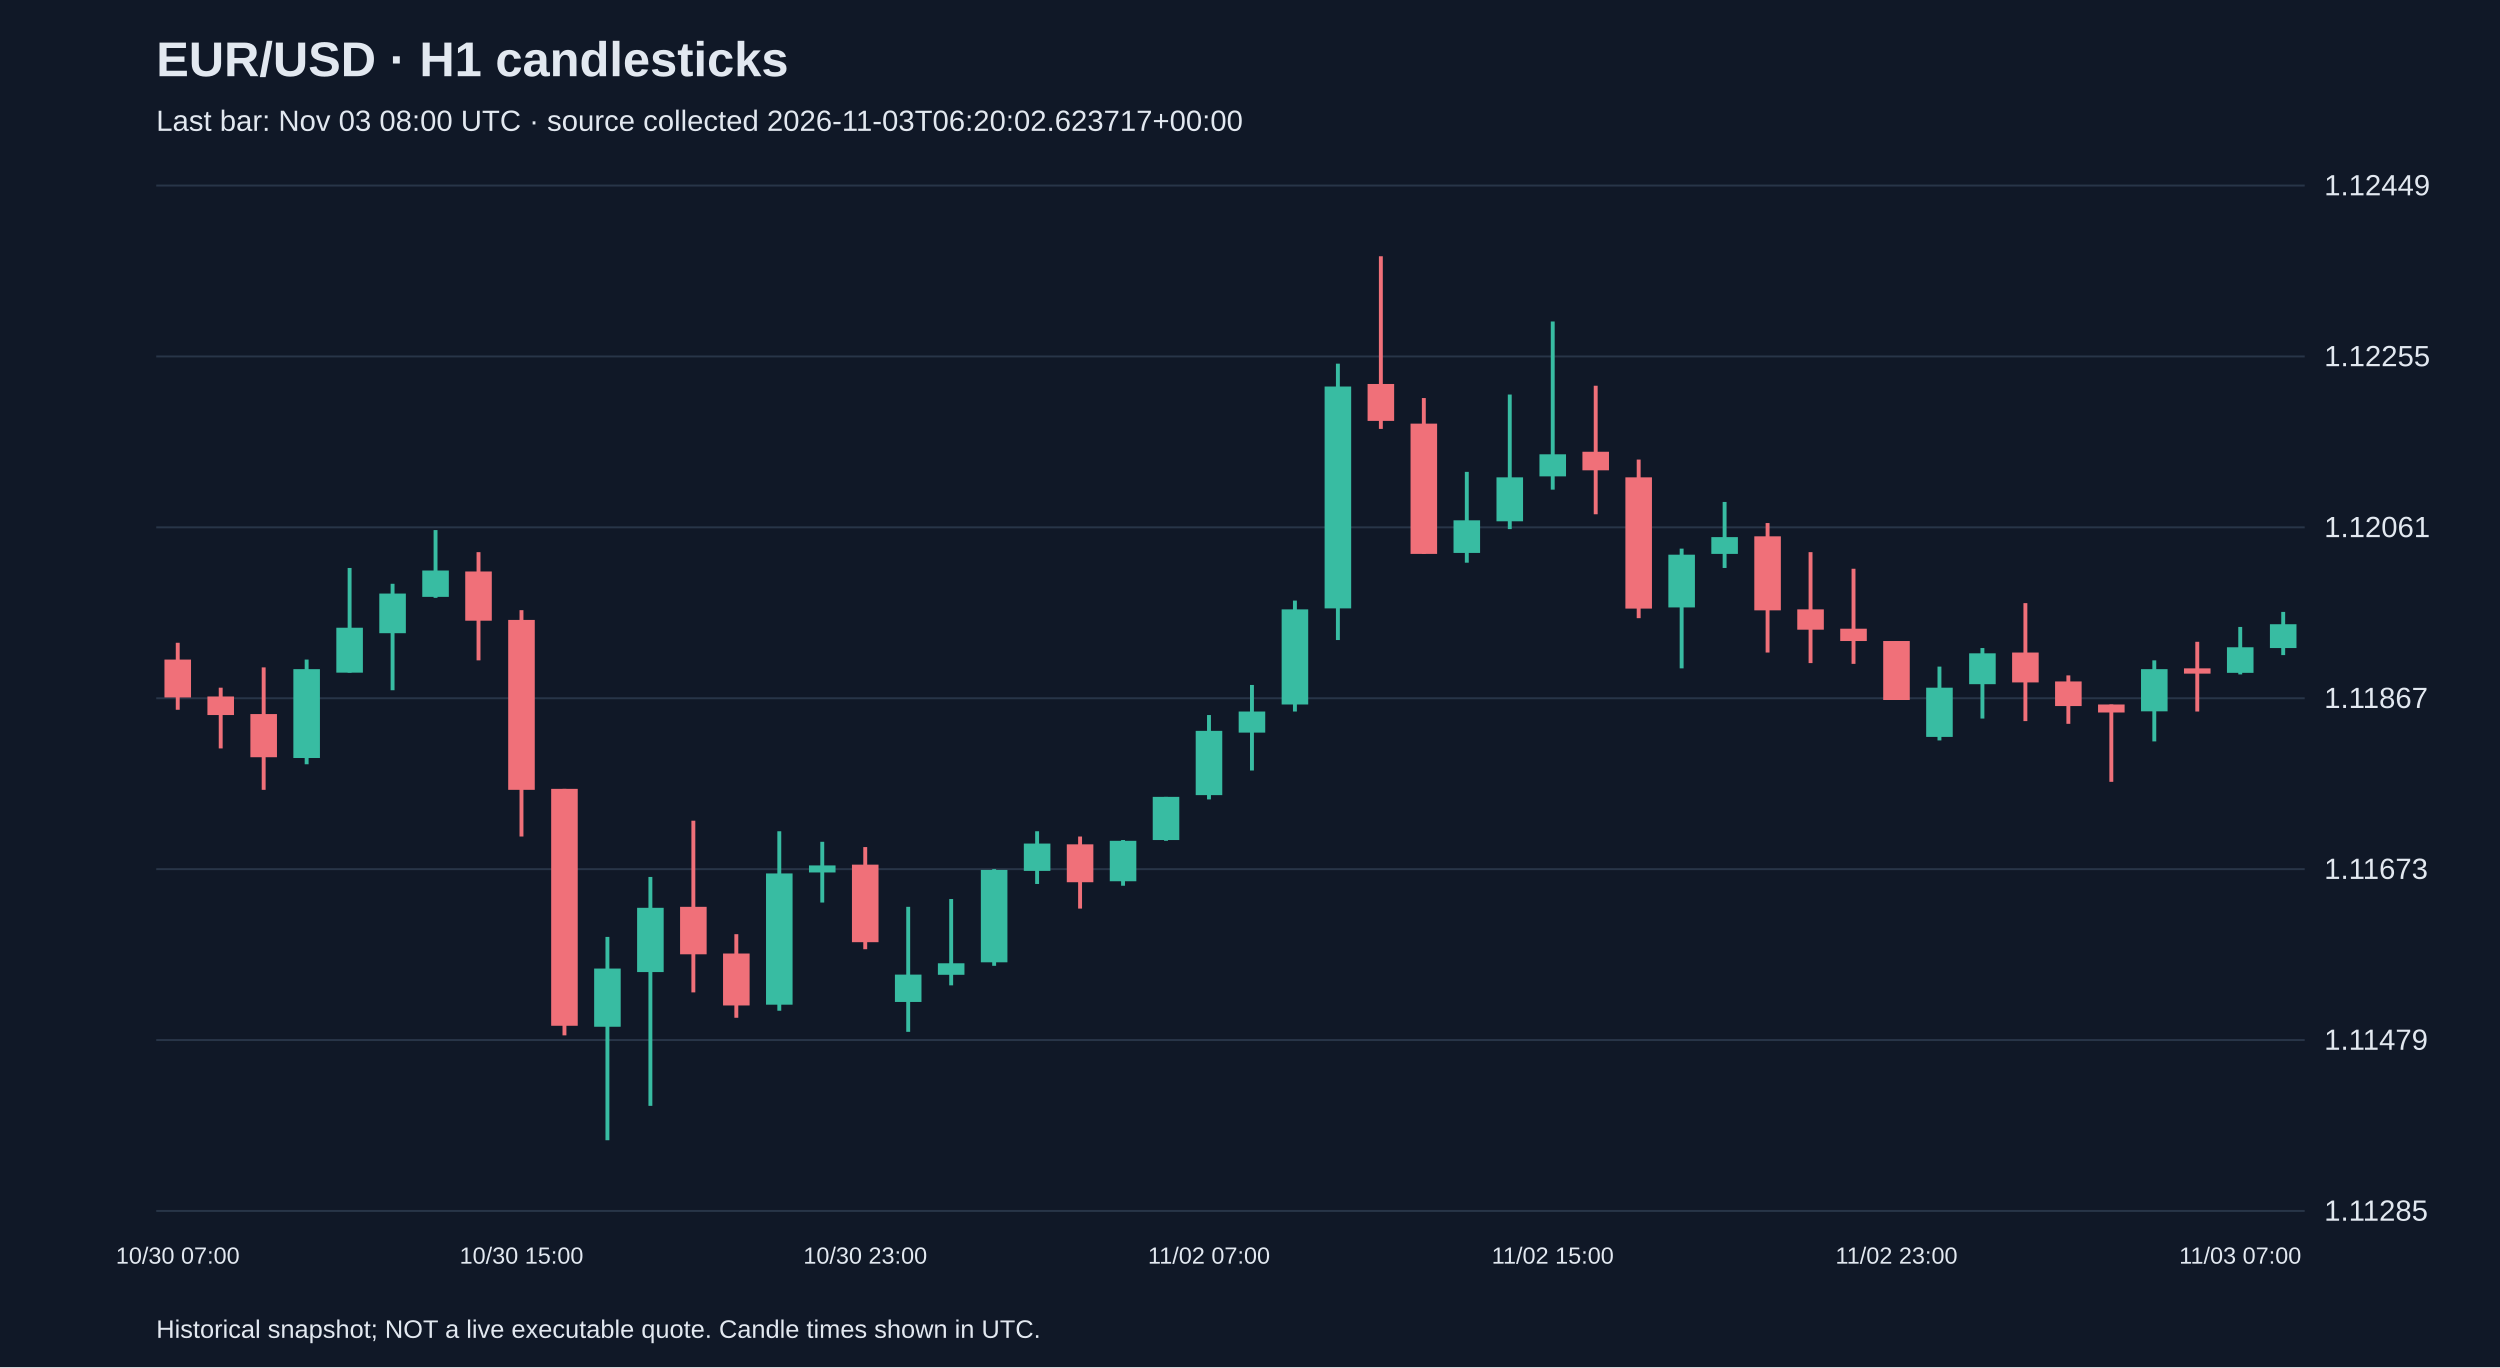
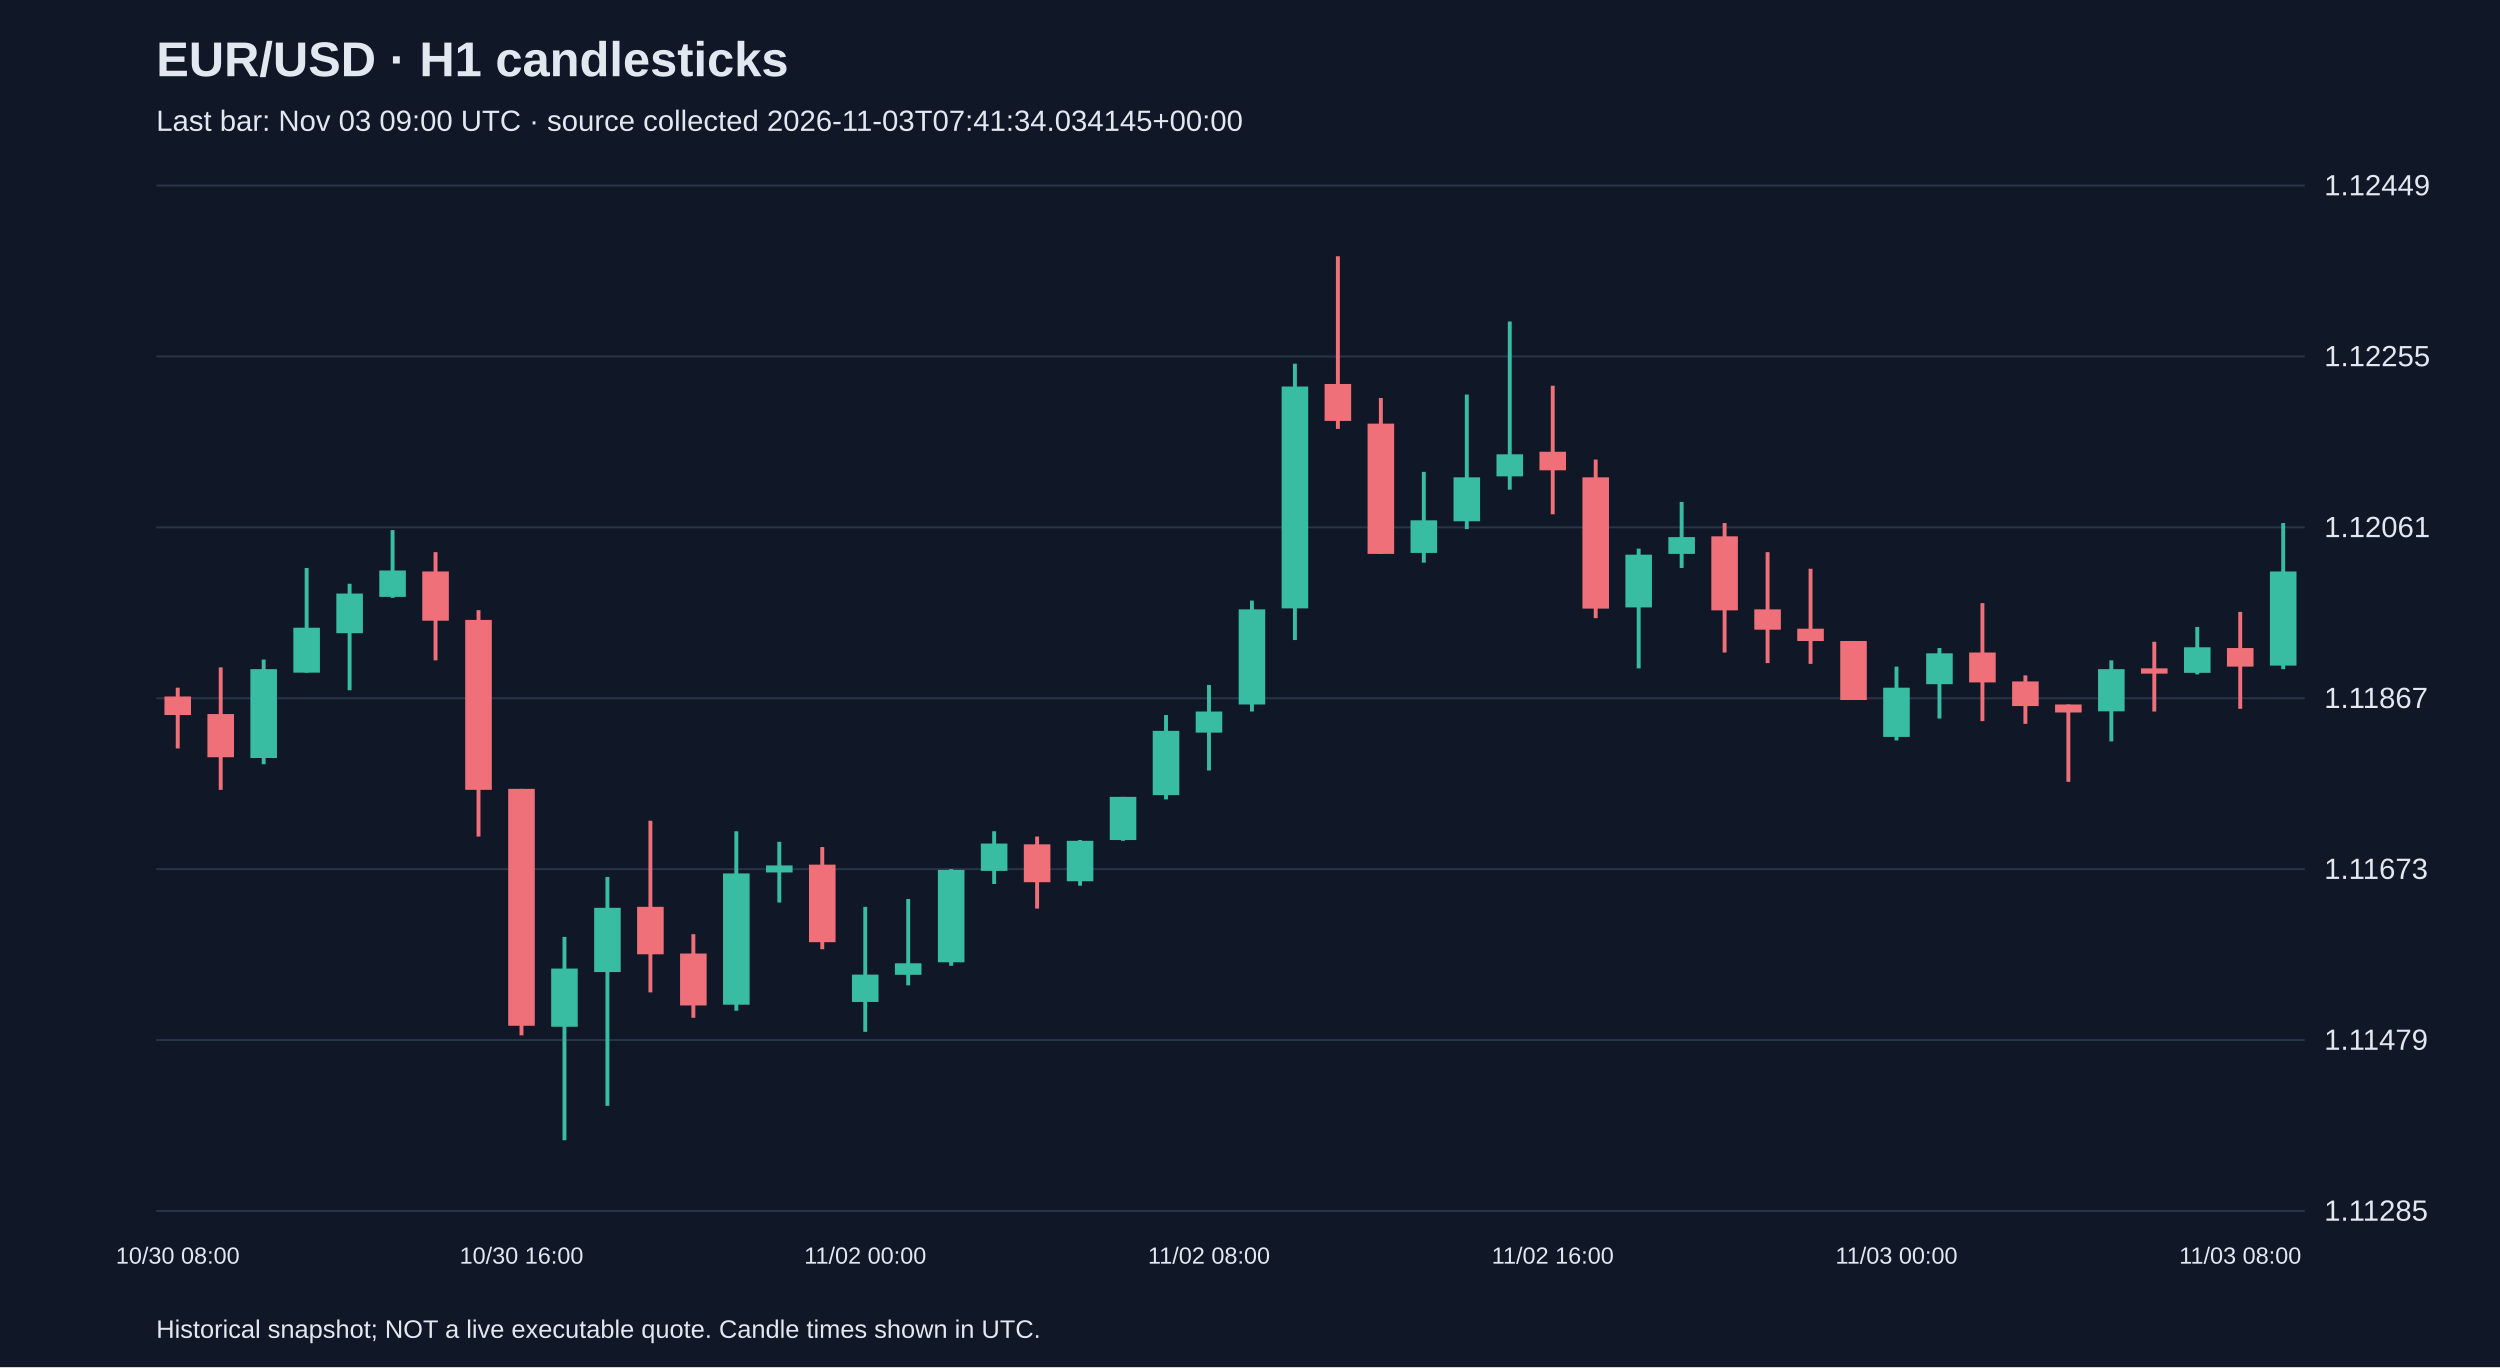
<svg xmlns="http://www.w3.org/2000/svg" viewBox="0 0 1280 700">
  <rect width="100%" height="100%" fill="#101827" />
  <style>text{font-family:Arial,sans-serif;fill:#e2e8f0}</style>
  <text x="80" y="39" font-size="25" font-weight="bold">EUR/USD · H1 candlesticks</text>
-   <text x="80" y="67" font-size="15" fill="#a6b1c5">Last bar: Nov 03 08:00 UTC · source collected 2026-11-03T06:20:02.623717+00:00</text>
+   <text x="80" y="67" font-size="15" fill="#a6b1c5">Last bar: Nov 03 09:00 UTC · source collected 2026-11-03T07:41:34.034145+00:00</text>
  <line x1="80" y1="620.0" x2="1180" y2="620.0" stroke="#283548" />
  <text x="1190" y="625.0" font-size="15">1.11285</text>
  <line x1="80" y1="532.5" x2="1180" y2="532.5" stroke="#283548" />
  <text x="1190" y="537.5" font-size="15">1.11479</text>
  <line x1="80" y1="445.0" x2="1180" y2="445.0" stroke="#283548" />
  <text x="1190" y="450.0" font-size="15">1.11673</text>
  <line x1="80" y1="357.5" x2="1180" y2="357.5" stroke="#283548" />
  <text x="1190" y="362.5" font-size="15">1.11867</text>
  <line x1="80" y1="270.0" x2="1180" y2="270.0" stroke="#283548" />
  <text x="1190" y="275.0" font-size="15">1.12061</text>
  <line x1="80" y1="182.5" x2="1180" y2="182.5" stroke="#283548" />
  <text x="1190" y="187.5" font-size="15">1.12255</text>
  <line x1="80" y1="95.0" x2="1180" y2="95.0" stroke="#283548" />
  <text x="1190" y="100.0" font-size="15">1.12449</text>
-   <line x1="91.0" y1="329.1" x2="91.0" y2="363.4" stroke="#f07079" stroke-width="2" />
-   <rect x="84.2" y="337.7" width="13.6" height="19.4" fill="#f07079" />
-   <text x="91.0" y="647" text-anchor="middle" font-size="12">10/30 07:00</text>
-   <line x1="113.0" y1="352.1" x2="113.0" y2="383.2" stroke="#f07079" stroke-width="2" />
-   <rect x="106.2" y="356.6" width="13.6" height="9.5" fill="#f07079" />
-   <line x1="135.0" y1="341.7" x2="135.0" y2="404.4" stroke="#f07079" stroke-width="2" />
-   <rect x="128.2" y="365.6" width="13.6" height="22.1" fill="#f07079" />
-   <line x1="157.0" y1="337.7" x2="157.0" y2="391.3" stroke="#38bca2" stroke-width="2" />
-   <rect x="150.2" y="342.6" width="13.6" height="45.5" fill="#38bca2" />
-   <line x1="179.0" y1="290.8" x2="179.0" y2="344.4" stroke="#38bca2" stroke-width="2" />
-   <rect x="172.2" y="321.4" width="13.6" height="23.0" fill="#38bca2" />
-   <line x1="201.0" y1="298.9" x2="201.0" y2="353.4" stroke="#38bca2" stroke-width="2" />
-   <rect x="194.2" y="303.9" width="13.6" height="20.3" fill="#38bca2" />
-   <line x1="223.0" y1="271.4" x2="223.0" y2="306.1" stroke="#38bca2" stroke-width="2" />
-   <rect x="216.2" y="292.1" width="13.6" height="13.5" fill="#38bca2" />
-   <line x1="245.0" y1="282.7" x2="245.0" y2="338.1" stroke="#f07079" stroke-width="2" />
-   <rect x="238.2" y="292.6" width="13.6" height="25.2" fill="#f07079" />
-   <line x1="267.0" y1="312.4" x2="267.0" y2="428.3" stroke="#f07079" stroke-width="2" />
-   <rect x="260.2" y="317.4" width="13.6" height="87.0" fill="#f07079" />
-   <text x="267.0" y="647" text-anchor="middle" font-size="12">10/30 15:00</text>
-   <line x1="289.0" y1="403.9" x2="289.0" y2="530.1" stroke="#f07079" stroke-width="2" />
-   <rect x="282.2" y="403.9" width="13.6" height="121.3" fill="#f07079" />
-   <line x1="311.0" y1="479.7" x2="311.0" y2="583.8" stroke="#38bca2" stroke-width="2" />
-   <rect x="304.2" y="495.9" width="13.6" height="29.8" fill="#38bca2" />
-   <line x1="333.0" y1="449.0" x2="333.0" y2="566.2" stroke="#38bca2" stroke-width="2" />
-   <rect x="326.2" y="464.8" width="13.6" height="32.9" fill="#38bca2" />
-   <line x1="355.0" y1="420.2" x2="355.0" y2="508.1" stroke="#f07079" stroke-width="2" />
-   <rect x="348.2" y="464.3" width="13.6" height="24.3" fill="#f07079" />
-   <line x1="377.0" y1="478.3" x2="377.0" y2="521.1" stroke="#f07079" stroke-width="2" />
-   <rect x="370.2" y="488.2" width="13.6" height="26.6" fill="#f07079" />
-   <line x1="399.0" y1="425.6" x2="399.0" y2="517.5" stroke="#38bca2" stroke-width="2" />
-   <rect x="392.2" y="447.2" width="13.6" height="67.2" fill="#38bca2" />
-   <line x1="421.0" y1="431.0" x2="421.0" y2="462.1" stroke="#38bca2" stroke-width="2" />
-   <rect x="414.2" y="443.1" width="13.6" height="3.6" fill="#38bca2" />
-   <line x1="443.0" y1="433.7" x2="443.0" y2="486.0" stroke="#f07079" stroke-width="2" />
-   <rect x="436.2" y="442.7" width="13.6" height="39.7" fill="#f07079" />
-   <text x="443.0" y="647" text-anchor="middle" font-size="12">10/30 23:00</text>
-   <line x1="465.0" y1="464.3" x2="465.0" y2="528.3" stroke="#38bca2" stroke-width="2" />
-   <rect x="458.2" y="499.0" width="13.6" height="14.0" fill="#38bca2" />
-   <line x1="487.0" y1="460.3" x2="487.0" y2="504.5" stroke="#38bca2" stroke-width="2" />
-   <rect x="480.2" y="493.2" width="13.6" height="5.9" fill="#38bca2" />
-   <line x1="509.0" y1="445.0" x2="509.0" y2="494.5" stroke="#38bca2" stroke-width="2" />
-   <rect x="502.2" y="445.4" width="13.6" height="47.3" fill="#38bca2" />
-   <line x1="531.0" y1="425.6" x2="531.0" y2="452.6" stroke="#38bca2" stroke-width="2" />
-   <rect x="524.2" y="431.9" width="13.6" height="14.0" fill="#38bca2" />
-   <line x1="553.0" y1="428.3" x2="553.0" y2="465.2" stroke="#f07079" stroke-width="2" />
-   <rect x="546.2" y="432.3" width="13.6" height="19.4" fill="#f07079" />
-   <line x1="575.0" y1="430.1" x2="575.0" y2="453.5" stroke="#38bca2" stroke-width="2" />
-   <rect x="568.2" y="430.5" width="13.6" height="20.7" fill="#38bca2" />
-   <line x1="597.0" y1="408.0" x2="597.0" y2="430.5" stroke="#38bca2" stroke-width="2" />
-   <rect x="590.2" y="408.0" width="13.6" height="22.1" fill="#38bca2" />
-   <line x1="619.0" y1="366.1" x2="619.0" y2="409.3" stroke="#38bca2" stroke-width="2" />
-   <rect x="612.2" y="374.2" width="13.6" height="32.9" fill="#38bca2" />
-   <text x="619.0" y="647" text-anchor="middle" font-size="12">11/02 07:00</text>
-   <line x1="641.0" y1="350.7" x2="641.0" y2="394.5" stroke="#38bca2" stroke-width="2" />
-   <rect x="634.2" y="364.3" width="13.6" height="10.8" fill="#38bca2" />
-   <line x1="663.0" y1="307.5" x2="663.0" y2="364.3" stroke="#38bca2" stroke-width="2" />
-   <rect x="656.2" y="312.0" width="13.6" height="48.7" fill="#38bca2" />
-   <line x1="685.0" y1="186.2" x2="685.0" y2="327.7" stroke="#38bca2" stroke-width="2" />
-   <rect x="678.2" y="197.9" width="13.6" height="113.6" fill="#38bca2" />
-   <line x1="707.0" y1="131.2" x2="707.0" y2="219.6" stroke="#f07079" stroke-width="2" />
-   <rect x="700.2" y="196.6" width="13.6" height="18.9" fill="#f07079" />
-   <line x1="729.0" y1="203.8" x2="729.0" y2="283.6" stroke="#f07079" stroke-width="2" />
-   <rect x="722.2" y="216.9" width="13.6" height="66.7" fill="#f07079" />
-   <line x1="751.0" y1="241.6" x2="751.0" y2="288.1" stroke="#38bca2" stroke-width="2" />
-   <rect x="744.2" y="266.4" width="13.6" height="16.7" fill="#38bca2" />
-   <line x1="773.0" y1="202.0" x2="773.0" y2="270.9" stroke="#38bca2" stroke-width="2" />
-   <rect x="766.2" y="244.4" width="13.6" height="22.5" fill="#38bca2" />
-   <line x1="795.0" y1="164.6" x2="795.0" y2="250.7" stroke="#38bca2" stroke-width="2" />
-   <rect x="788.2" y="232.6" width="13.6" height="11.3" fill="#38bca2" />
-   <text x="795.0" y="647" text-anchor="middle" font-size="12">11/02 15:00</text>
-   <line x1="817.0" y1="197.5" x2="817.0" y2="263.3" stroke="#f07079" stroke-width="2" />
-   <rect x="810.2" y="231.3" width="13.6" height="9.5" fill="#f07079" />
-   <line x1="839.0" y1="235.3" x2="839.0" y2="316.5" stroke="#f07079" stroke-width="2" />
-   <rect x="832.2" y="244.4" width="13.6" height="67.2" fill="#f07079" />
-   <line x1="861.0" y1="280.9" x2="861.0" y2="342.2" stroke="#38bca2" stroke-width="2" />
-   <rect x="854.2" y="284.0" width="13.6" height="27.0" fill="#38bca2" />
-   <line x1="883.0" y1="257.0" x2="883.0" y2="290.8" stroke="#38bca2" stroke-width="2" />
-   <rect x="876.2" y="275.0" width="13.6" height="8.6" fill="#38bca2" />
-   <line x1="905.0" y1="267.8" x2="905.0" y2="334.1" stroke="#f07079" stroke-width="2" />
-   <rect x="898.2" y="274.6" width="13.6" height="37.9" fill="#f07079" />
-   <line x1="927.0" y1="282.7" x2="927.0" y2="339.5" stroke="#f07079" stroke-width="2" />
-   <rect x="920.2" y="312.0" width="13.6" height="10.4" fill="#f07079" />
-   <line x1="949.0" y1="291.2" x2="949.0" y2="339.9" stroke="#f07079" stroke-width="2" />
-   <rect x="942.2" y="321.9" width="13.6" height="6.3" fill="#f07079" />
-   <line x1="971.0" y1="328.2" x2="971.0" y2="358.4" stroke="#f07079" stroke-width="2" />
-   <rect x="964.2" y="328.2" width="13.6" height="30.2" fill="#f07079" />
-   <text x="971.0" y="647" text-anchor="middle" font-size="12">11/02 23:00</text>
-   <line x1="993.0" y1="341.3" x2="993.0" y2="379.1" stroke="#38bca2" stroke-width="2" />
-   <rect x="986.2" y="352.1" width="13.6" height="25.2" fill="#38bca2" />
-   <line x1="1015.0" y1="331.8" x2="1015.0" y2="367.9" stroke="#38bca2" stroke-width="2" />
-   <rect x="1008.2" y="334.5" width="13.6" height="15.8" fill="#38bca2" />
-   <line x1="1037.0" y1="308.8" x2="1037.0" y2="369.2" stroke="#f07079" stroke-width="2" />
-   <rect x="1030.2" y="334.1" width="13.6" height="15.3" fill="#f07079" />
-   <line x1="1059.0" y1="345.8" x2="1059.0" y2="370.6" stroke="#f07079" stroke-width="2" />
-   <rect x="1052.2" y="348.9" width="13.6" height="12.6" fill="#f07079" />
-   <line x1="1081.0" y1="360.7" x2="1081.0" y2="400.3" stroke="#f07079" stroke-width="2" />
-   <rect x="1074.2" y="360.7" width="13.6" height="4.1" fill="#f07079" />
-   <line x1="1103.0" y1="338.1" x2="1103.0" y2="379.6" stroke="#38bca2" stroke-width="2" />
-   <rect x="1096.2" y="342.6" width="13.6" height="21.6" fill="#38bca2" />
-   <line x1="1125.0" y1="328.6" x2="1125.0" y2="364.3" stroke="#f07079" stroke-width="2" />
-   <rect x="1118.2" y="342.2" width="13.6" height="2.7" fill="#f07079" />
-   <line x1="1147.0" y1="321.0" x2="1147.0" y2="345.3" stroke="#38bca2" stroke-width="2" />
-   <rect x="1140.2" y="331.4" width="13.6" height="13.1" fill="#38bca2" />
-   <text x="1147.0" y="647" text-anchor="middle" font-size="12">11/03 07:00</text>
-   <line x1="1169.0" y1="313.3" x2="1169.0" y2="335.4" stroke="#38bca2" stroke-width="2" />
-   <rect x="1162.2" y="319.6" width="13.6" height="12.2" fill="#38bca2" />
+   <line x1="91.0" y1="352.1" x2="91.0" y2="383.2" stroke="#f07079" stroke-width="2" />
+   <rect x="84.2" y="356.6" width="13.6" height="9.5" fill="#f07079" />
+   <text x="91.0" y="647" text-anchor="middle" font-size="12">10/30 08:00</text>
+   <line x1="113.0" y1="341.7" x2="113.0" y2="404.4" stroke="#f07079" stroke-width="2" />
+   <rect x="106.2" y="365.6" width="13.6" height="22.1" fill="#f07079" />
+   <line x1="135.0" y1="337.7" x2="135.0" y2="391.3" stroke="#38bca2" stroke-width="2" />
+   <rect x="128.2" y="342.6" width="13.6" height="45.5" fill="#38bca2" />
+   <line x1="157.0" y1="290.8" x2="157.0" y2="344.4" stroke="#38bca2" stroke-width="2" />
+   <rect x="150.2" y="321.4" width="13.6" height="23.0" fill="#38bca2" />
+   <line x1="179.0" y1="298.9" x2="179.0" y2="353.4" stroke="#38bca2" stroke-width="2" />
+   <rect x="172.2" y="303.9" width="13.6" height="20.3" fill="#38bca2" />
+   <line x1="201.0" y1="271.4" x2="201.0" y2="306.1" stroke="#38bca2" stroke-width="2" />
+   <rect x="194.2" y="292.1" width="13.6" height="13.5" fill="#38bca2" />
+   <line x1="223.0" y1="282.7" x2="223.0" y2="338.1" stroke="#f07079" stroke-width="2" />
+   <rect x="216.2" y="292.6" width="13.6" height="25.2" fill="#f07079" />
+   <line x1="245.0" y1="312.4" x2="245.0" y2="428.3" stroke="#f07079" stroke-width="2" />
+   <rect x="238.2" y="317.4" width="13.6" height="87.0" fill="#f07079" />
+   <line x1="267.0" y1="403.9" x2="267.0" y2="530.1" stroke="#f07079" stroke-width="2" />
+   <rect x="260.2" y="403.9" width="13.6" height="121.3" fill="#f07079" />
+   <text x="267.0" y="647" text-anchor="middle" font-size="12">10/30 16:00</text>
+   <line x1="289.0" y1="479.7" x2="289.0" y2="583.8" stroke="#38bca2" stroke-width="2" />
+   <rect x="282.2" y="495.9" width="13.6" height="29.8" fill="#38bca2" />
+   <line x1="311.0" y1="449.0" x2="311.0" y2="566.2" stroke="#38bca2" stroke-width="2" />
+   <rect x="304.2" y="464.8" width="13.6" height="32.9" fill="#38bca2" />
+   <line x1="333.0" y1="420.2" x2="333.0" y2="508.1" stroke="#f07079" stroke-width="2" />
+   <rect x="326.2" y="464.3" width="13.6" height="24.3" fill="#f07079" />
+   <line x1="355.0" y1="478.3" x2="355.0" y2="521.1" stroke="#f07079" stroke-width="2" />
+   <rect x="348.2" y="488.2" width="13.6" height="26.6" fill="#f07079" />
+   <line x1="377.0" y1="425.6" x2="377.0" y2="517.5" stroke="#38bca2" stroke-width="2" />
+   <rect x="370.2" y="447.2" width="13.6" height="67.2" fill="#38bca2" />
+   <line x1="399.0" y1="431.0" x2="399.0" y2="462.1" stroke="#38bca2" stroke-width="2" />
+   <rect x="392.2" y="443.1" width="13.6" height="3.6" fill="#38bca2" />
+   <line x1="421.0" y1="433.7" x2="421.0" y2="486.0" stroke="#f07079" stroke-width="2" />
+   <rect x="414.2" y="442.7" width="13.6" height="39.7" fill="#f07079" />
+   <line x1="443.0" y1="464.3" x2="443.0" y2="528.3" stroke="#38bca2" stroke-width="2" />
+   <rect x="436.2" y="499.0" width="13.6" height="14.0" fill="#38bca2" />
+   <text x="443.0" y="647" text-anchor="middle" font-size="12">11/02 00:00</text>
+   <line x1="465.0" y1="460.3" x2="465.0" y2="504.5" stroke="#38bca2" stroke-width="2" />
+   <rect x="458.2" y="493.2" width="13.6" height="5.9" fill="#38bca2" />
+   <line x1="487.0" y1="445.0" x2="487.0" y2="494.5" stroke="#38bca2" stroke-width="2" />
+   <rect x="480.2" y="445.4" width="13.6" height="47.3" fill="#38bca2" />
+   <line x1="509.0" y1="425.6" x2="509.0" y2="452.6" stroke="#38bca2" stroke-width="2" />
+   <rect x="502.2" y="431.9" width="13.6" height="14.0" fill="#38bca2" />
+   <line x1="531.0" y1="428.3" x2="531.0" y2="465.2" stroke="#f07079" stroke-width="2" />
+   <rect x="524.2" y="432.3" width="13.6" height="19.4" fill="#f07079" />
+   <line x1="553.0" y1="430.1" x2="553.0" y2="453.5" stroke="#38bca2" stroke-width="2" />
+   <rect x="546.2" y="430.5" width="13.6" height="20.7" fill="#38bca2" />
+   <line x1="575.0" y1="408.0" x2="575.0" y2="430.5" stroke="#38bca2" stroke-width="2" />
+   <rect x="568.2" y="408.0" width="13.6" height="22.1" fill="#38bca2" />
+   <line x1="597.0" y1="366.1" x2="597.0" y2="409.3" stroke="#38bca2" stroke-width="2" />
+   <rect x="590.2" y="374.2" width="13.6" height="32.9" fill="#38bca2" />
+   <line x1="619.0" y1="350.7" x2="619.0" y2="394.5" stroke="#38bca2" stroke-width="2" />
+   <rect x="612.2" y="364.3" width="13.6" height="10.8" fill="#38bca2" />
+   <text x="619.0" y="647" text-anchor="middle" font-size="12">11/02 08:00</text>
+   <line x1="641.0" y1="307.5" x2="641.0" y2="364.3" stroke="#38bca2" stroke-width="2" />
+   <rect x="634.2" y="312.0" width="13.6" height="48.7" fill="#38bca2" />
+   <line x1="663.0" y1="186.2" x2="663.0" y2="327.7" stroke="#38bca2" stroke-width="2" />
+   <rect x="656.2" y="197.9" width="13.6" height="113.6" fill="#38bca2" />
+   <line x1="685.0" y1="131.2" x2="685.0" y2="219.6" stroke="#f07079" stroke-width="2" />
+   <rect x="678.2" y="196.6" width="13.6" height="18.9" fill="#f07079" />
+   <line x1="707.0" y1="203.8" x2="707.0" y2="283.6" stroke="#f07079" stroke-width="2" />
+   <rect x="700.2" y="216.9" width="13.6" height="66.7" fill="#f07079" />
+   <line x1="729.0" y1="241.6" x2="729.0" y2="288.1" stroke="#38bca2" stroke-width="2" />
+   <rect x="722.2" y="266.4" width="13.6" height="16.7" fill="#38bca2" />
+   <line x1="751.0" y1="202.0" x2="751.0" y2="270.9" stroke="#38bca2" stroke-width="2" />
+   <rect x="744.2" y="244.4" width="13.6" height="22.5" fill="#38bca2" />
+   <line x1="773.0" y1="164.6" x2="773.0" y2="250.7" stroke="#38bca2" stroke-width="2" />
+   <rect x="766.2" y="232.6" width="13.6" height="11.3" fill="#38bca2" />
+   <line x1="795.0" y1="197.5" x2="795.0" y2="263.3" stroke="#f07079" stroke-width="2" />
+   <rect x="788.2" y="231.3" width="13.6" height="9.5" fill="#f07079" />
+   <text x="795.0" y="647" text-anchor="middle" font-size="12">11/02 16:00</text>
+   <line x1="817.0" y1="235.3" x2="817.0" y2="316.5" stroke="#f07079" stroke-width="2" />
+   <rect x="810.2" y="244.4" width="13.6" height="67.2" fill="#f07079" />
+   <line x1="839.0" y1="280.9" x2="839.0" y2="342.2" stroke="#38bca2" stroke-width="2" />
+   <rect x="832.2" y="284.0" width="13.6" height="27.0" fill="#38bca2" />
+   <line x1="861.0" y1="257.0" x2="861.0" y2="290.8" stroke="#38bca2" stroke-width="2" />
+   <rect x="854.2" y="275.0" width="13.6" height="8.6" fill="#38bca2" />
+   <line x1="883.0" y1="267.8" x2="883.0" y2="334.1" stroke="#f07079" stroke-width="2" />
+   <rect x="876.2" y="274.6" width="13.6" height="37.9" fill="#f07079" />
+   <line x1="905.0" y1="282.7" x2="905.0" y2="339.5" stroke="#f07079" stroke-width="2" />
+   <rect x="898.2" y="312.0" width="13.6" height="10.4" fill="#f07079" />
+   <line x1="927.0" y1="291.2" x2="927.0" y2="339.9" stroke="#f07079" stroke-width="2" />
+   <rect x="920.2" y="321.9" width="13.6" height="6.3" fill="#f07079" />
+   <line x1="949.0" y1="328.2" x2="949.0" y2="358.4" stroke="#f07079" stroke-width="2" />
+   <rect x="942.2" y="328.2" width="13.6" height="30.2" fill="#f07079" />
+   <line x1="971.0" y1="341.3" x2="971.0" y2="379.1" stroke="#38bca2" stroke-width="2" />
+   <rect x="964.2" y="352.1" width="13.6" height="25.2" fill="#38bca2" />
+   <text x="971.0" y="647" text-anchor="middle" font-size="12">11/03 00:00</text>
+   <line x1="993.0" y1="331.8" x2="993.0" y2="367.9" stroke="#38bca2" stroke-width="2" />
+   <rect x="986.2" y="334.5" width="13.6" height="15.8" fill="#38bca2" />
+   <line x1="1015.0" y1="308.8" x2="1015.0" y2="369.2" stroke="#f07079" stroke-width="2" />
+   <rect x="1008.2" y="334.1" width="13.6" height="15.3" fill="#f07079" />
+   <line x1="1037.0" y1="345.8" x2="1037.0" y2="370.6" stroke="#f07079" stroke-width="2" />
+   <rect x="1030.2" y="348.9" width="13.6" height="12.6" fill="#f07079" />
+   <line x1="1059.0" y1="360.7" x2="1059.0" y2="400.3" stroke="#f07079" stroke-width="2" />
+   <rect x="1052.2" y="360.7" width="13.6" height="4.1" fill="#f07079" />
+   <line x1="1081.0" y1="338.1" x2="1081.0" y2="379.6" stroke="#38bca2" stroke-width="2" />
+   <rect x="1074.2" y="342.6" width="13.6" height="21.6" fill="#38bca2" />
+   <line x1="1103.0" y1="328.6" x2="1103.0" y2="364.3" stroke="#f07079" stroke-width="2" />
+   <rect x="1096.2" y="342.2" width="13.6" height="2.7" fill="#f07079" />
+   <line x1="1125.0" y1="321.0" x2="1125.0" y2="345.3" stroke="#38bca2" stroke-width="2" />
+   <rect x="1118.2" y="331.4" width="13.6" height="13.1" fill="#38bca2" />
+   <line x1="1147.0" y1="313.3" x2="1147.0" y2="362.9" stroke="#f07079" stroke-width="2" />
+   <rect x="1140.2" y="331.8" width="13.6" height="9.5" fill="#f07079" />
+   <text x="1147.0" y="647" text-anchor="middle" font-size="12">11/03 08:00</text>
+   <line x1="1169.0" y1="267.8" x2="1169.0" y2="342.6" stroke="#38bca2" stroke-width="2" />
+   <rect x="1162.2" y="292.6" width="13.6" height="48.2" fill="#38bca2" />
  <text x="80" y="685" font-size="13">Historical snapshot; NOT a live executable quote. Candle times shown in UTC.</text>
</svg>
